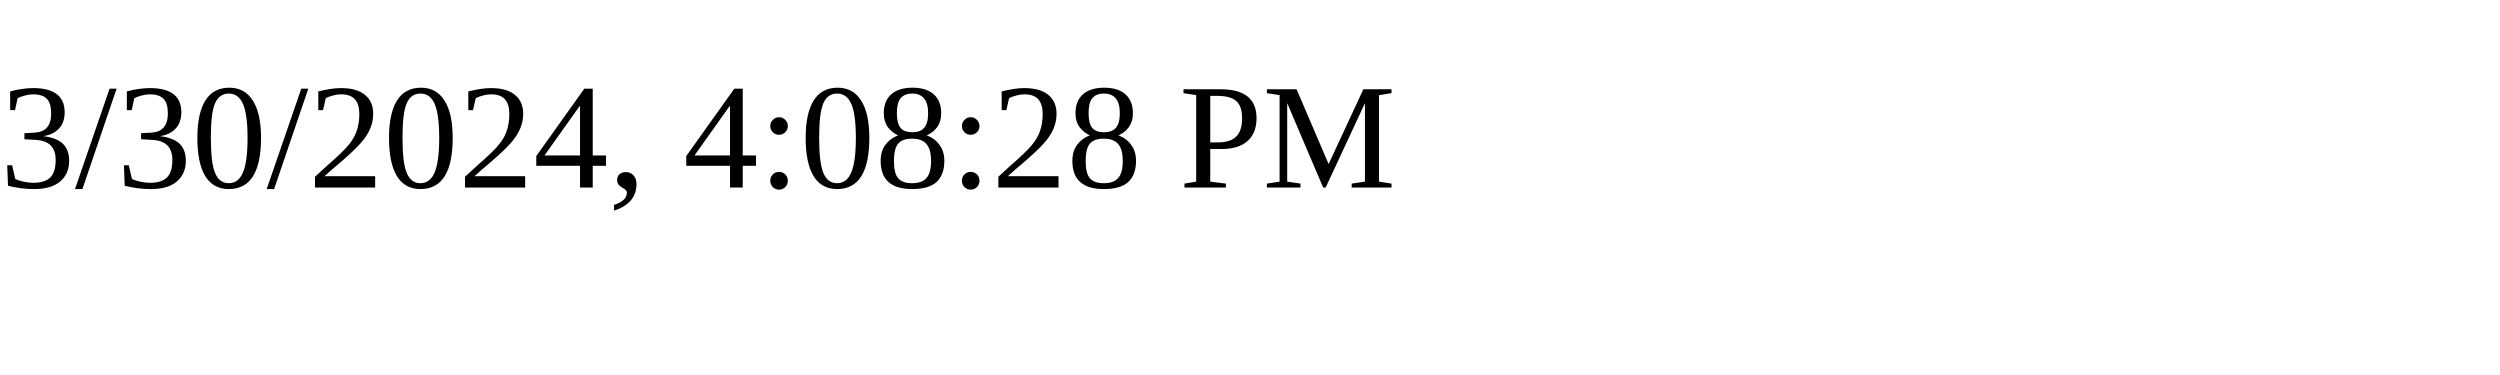
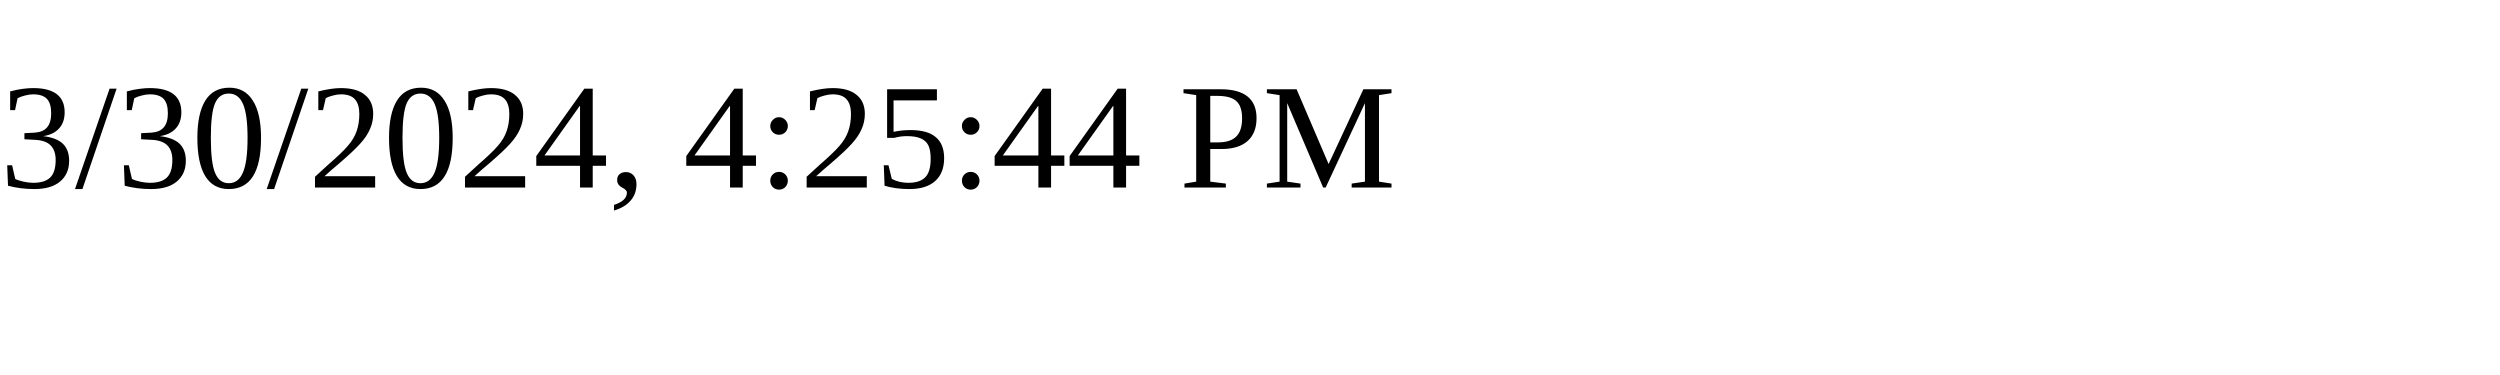
<svg xmlns="http://www.w3.org/2000/svg" height="30" width="200">
-   <text x="0" y="15">3/30/2024, 4:08:28 PM</text>
+   <text x="0" y="15">3/30/2024, 4:25:44 PM</text>
</svg>
